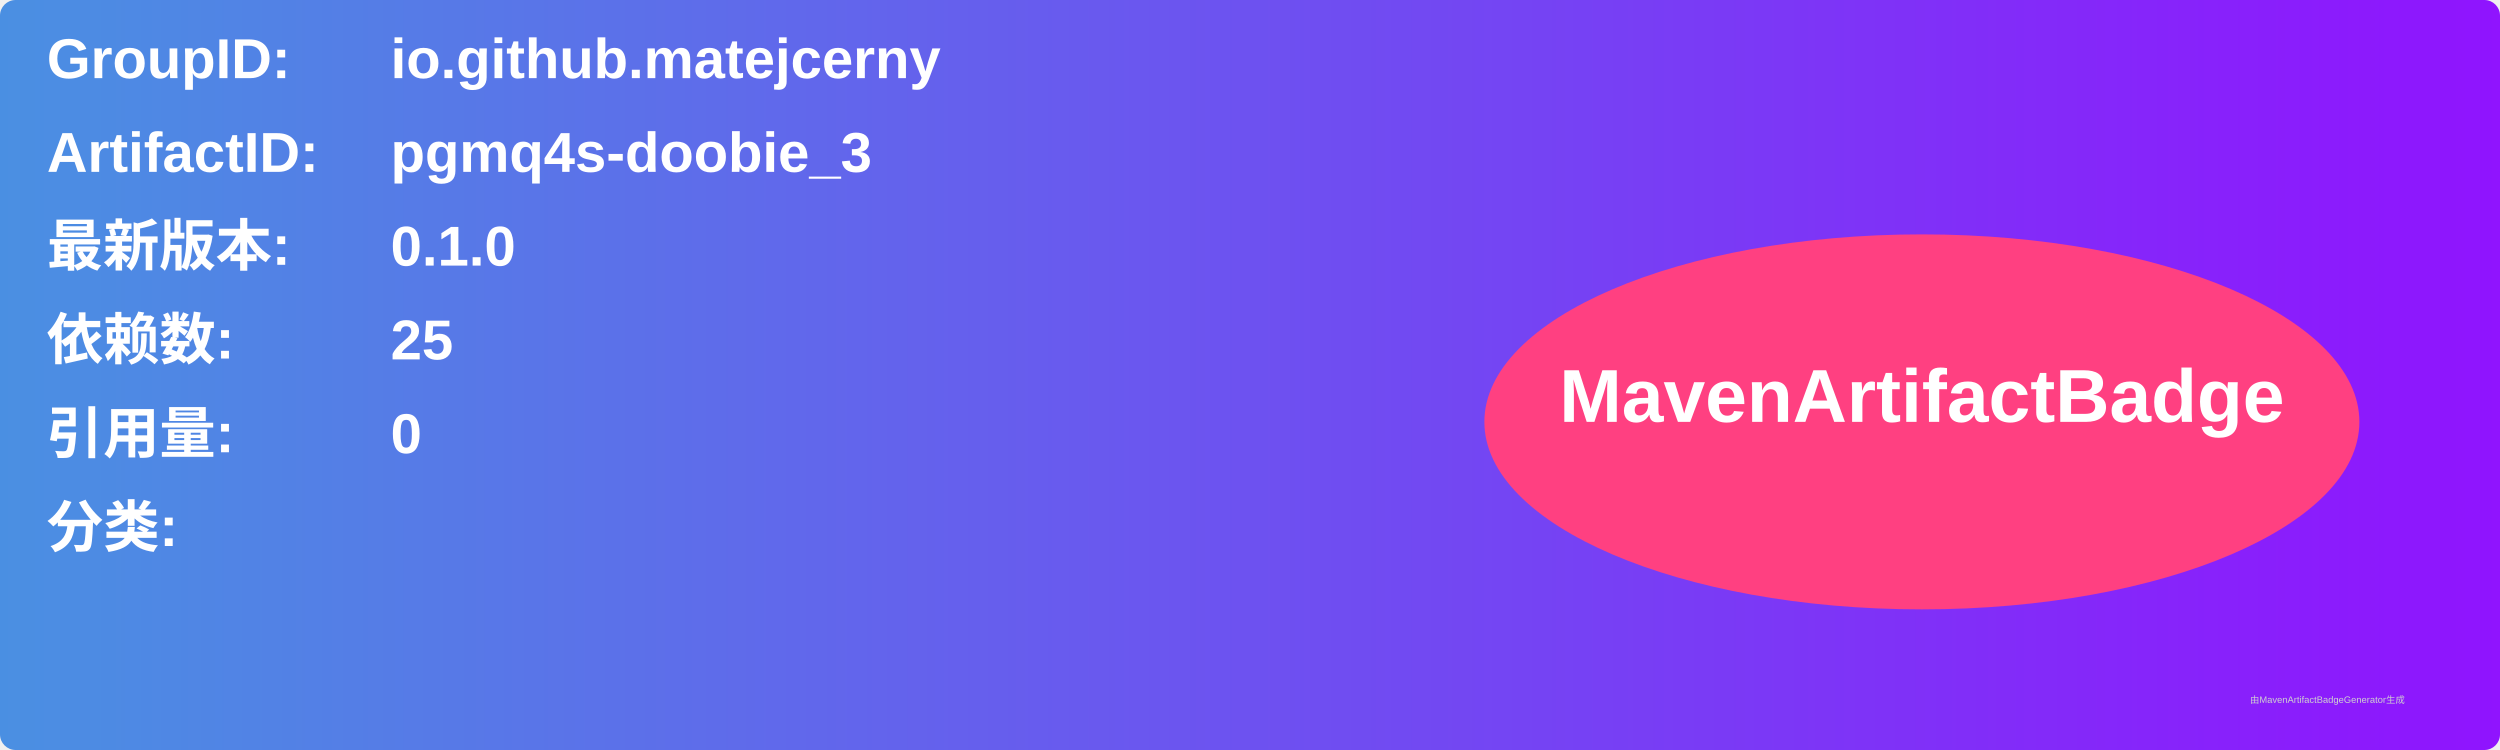
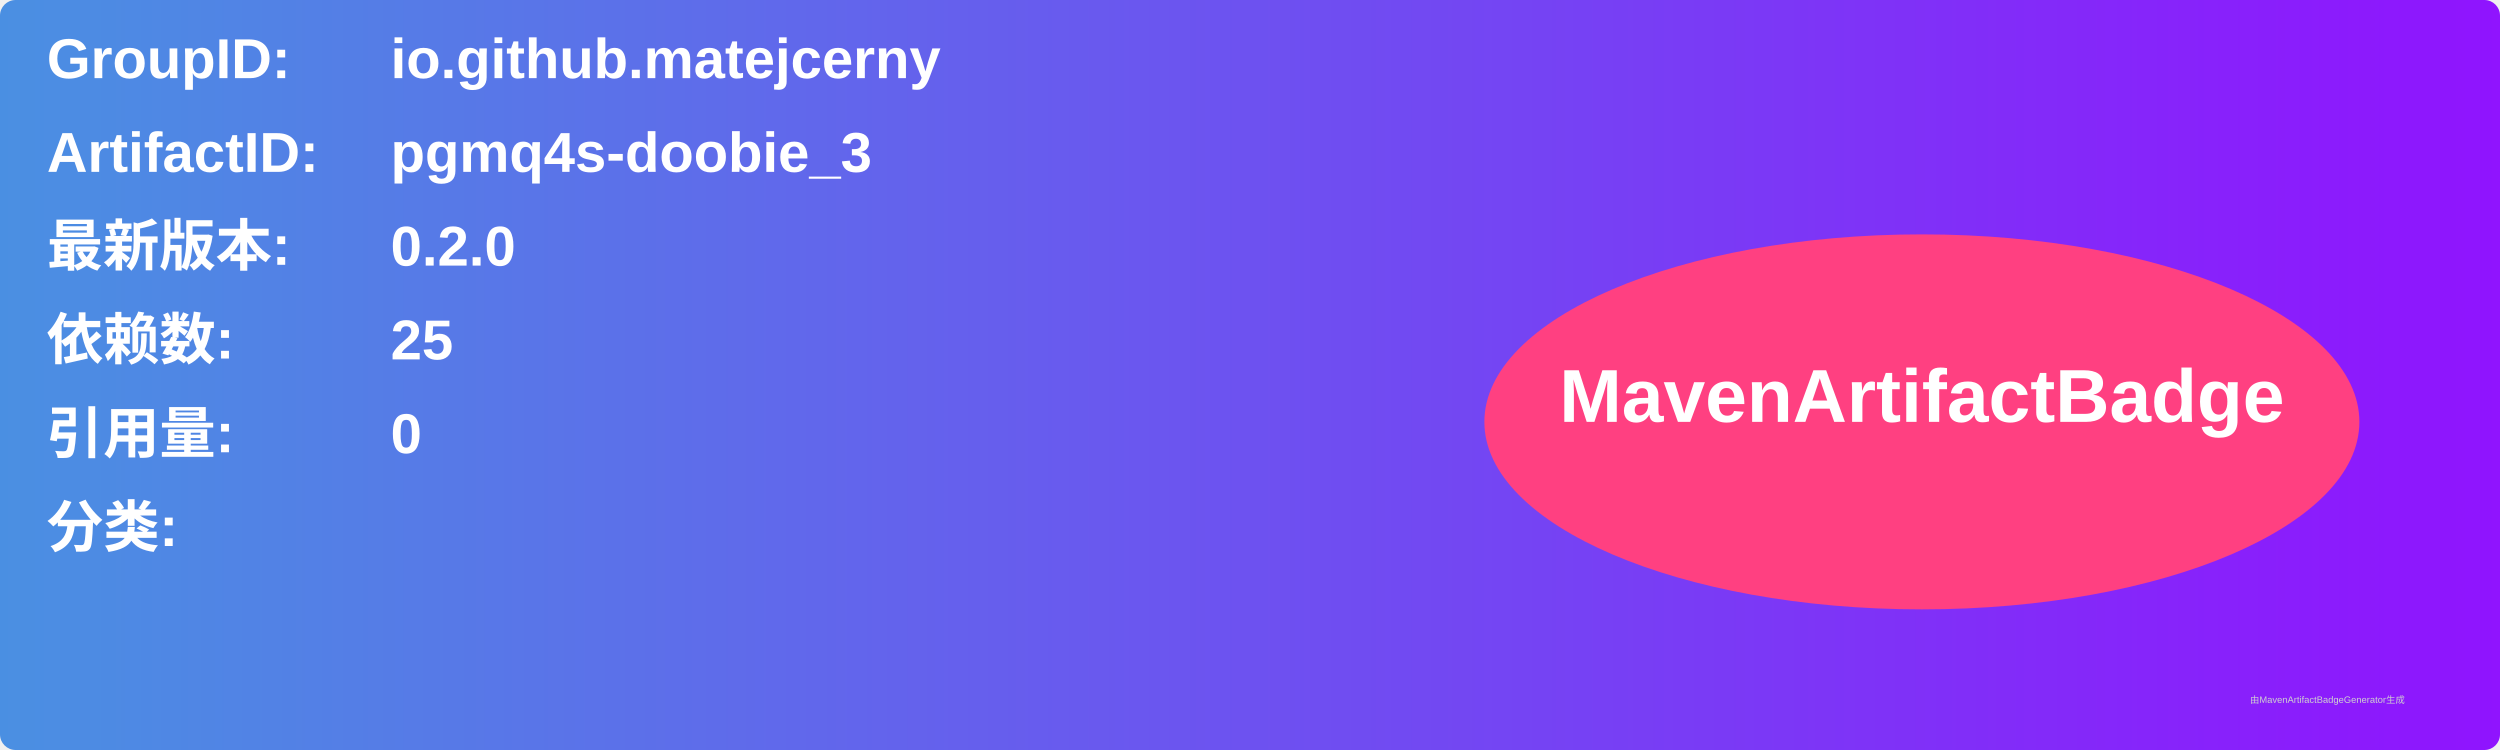
<svg xmlns="http://www.w3.org/2000/svg" width="800" height="240" viewBox="0 0 800 240">
  <linearGradient id="grad" x1="0%" y1="0%" x2="100%" y2="0%">
    <stop offset="0%" stop-color="#4a90e2" />
    <stop offset="100%" stop-color="#9013fe" />
  </linearGradient>
  <rect width="100%" height="100%" rx="5" ry="5" fill="url(#grad)" />
  <g transform="translate(15, 15)">
    <text x="0" y="10" font-family="Arial" font-size="18" fill="white" font-weight="bold" width="260">GroupID:</text>
    <text x="110" y="10" font-family="Arial" font-size="18" fill="white" font-weight="bold" width="460">io.github.matejcerny</text>
    <text x="0" y="40" font-family="Arial" font-size="18" fill="white" font-weight="bold" width="260">ArtifactID:</text>
    <text x="110" y="40" font-family="Arial" font-size="18" fill="white" font-weight="bold" width="460">pgmq4s-doobie_3</text>
    <text x="0" y="70" font-family="Arial" font-size="18" fill="white" font-weight="bold">最新版本:</text>
    <text x="110" y="70" font-family="Arial" font-size="18" fill="white" font-weight="bold">
-       <tspan font-weight="bold">0.1.0</tspan>
+       <tspan font-weight="bold">0.2.0</tspan>
    </text>
    <text x="0" y="100" font-family="Arial" font-size="18" fill="white" font-weight="bold">依赖数: </text>
    <text x="110" y="100" font-family="Arial" font-size="18" fill="white">
      <tspan font-weight="bold">25</tspan>
    </text>
    <text x="0" y="130" font-family="Arial" font-size="18" fill="white" font-weight="bold">引用量: </text>
    <text x="110" y="130" font-family="Arial" font-size="18" fill="white">
      <tspan font-weight="bold">0</tspan>
    </text>
    <text x="0" y="160" font-family="Arial" font-size="18" fill="white" font-weight="bold">分类:</text>
    <text x="10" y="190" font-family="Arial" font-size="10" fill="white">
      <tspan font-weight="bold" />
    </text>
    <ellipse cx="600" cy="120" rx="140" ry="60" fill="#ff4081" />
    <text x="600" y="120" text-anchor="middle" font-family="Arial" font-size="24" fill="white" font-weight="bold">MavenArtifactBadge</text>
  </g>
  <text x="720" y="225" font-family="Arial" font-size="3" fill="#d0d0d0">由MavenArtifactBadgeGenerator生成</text>
</svg>
